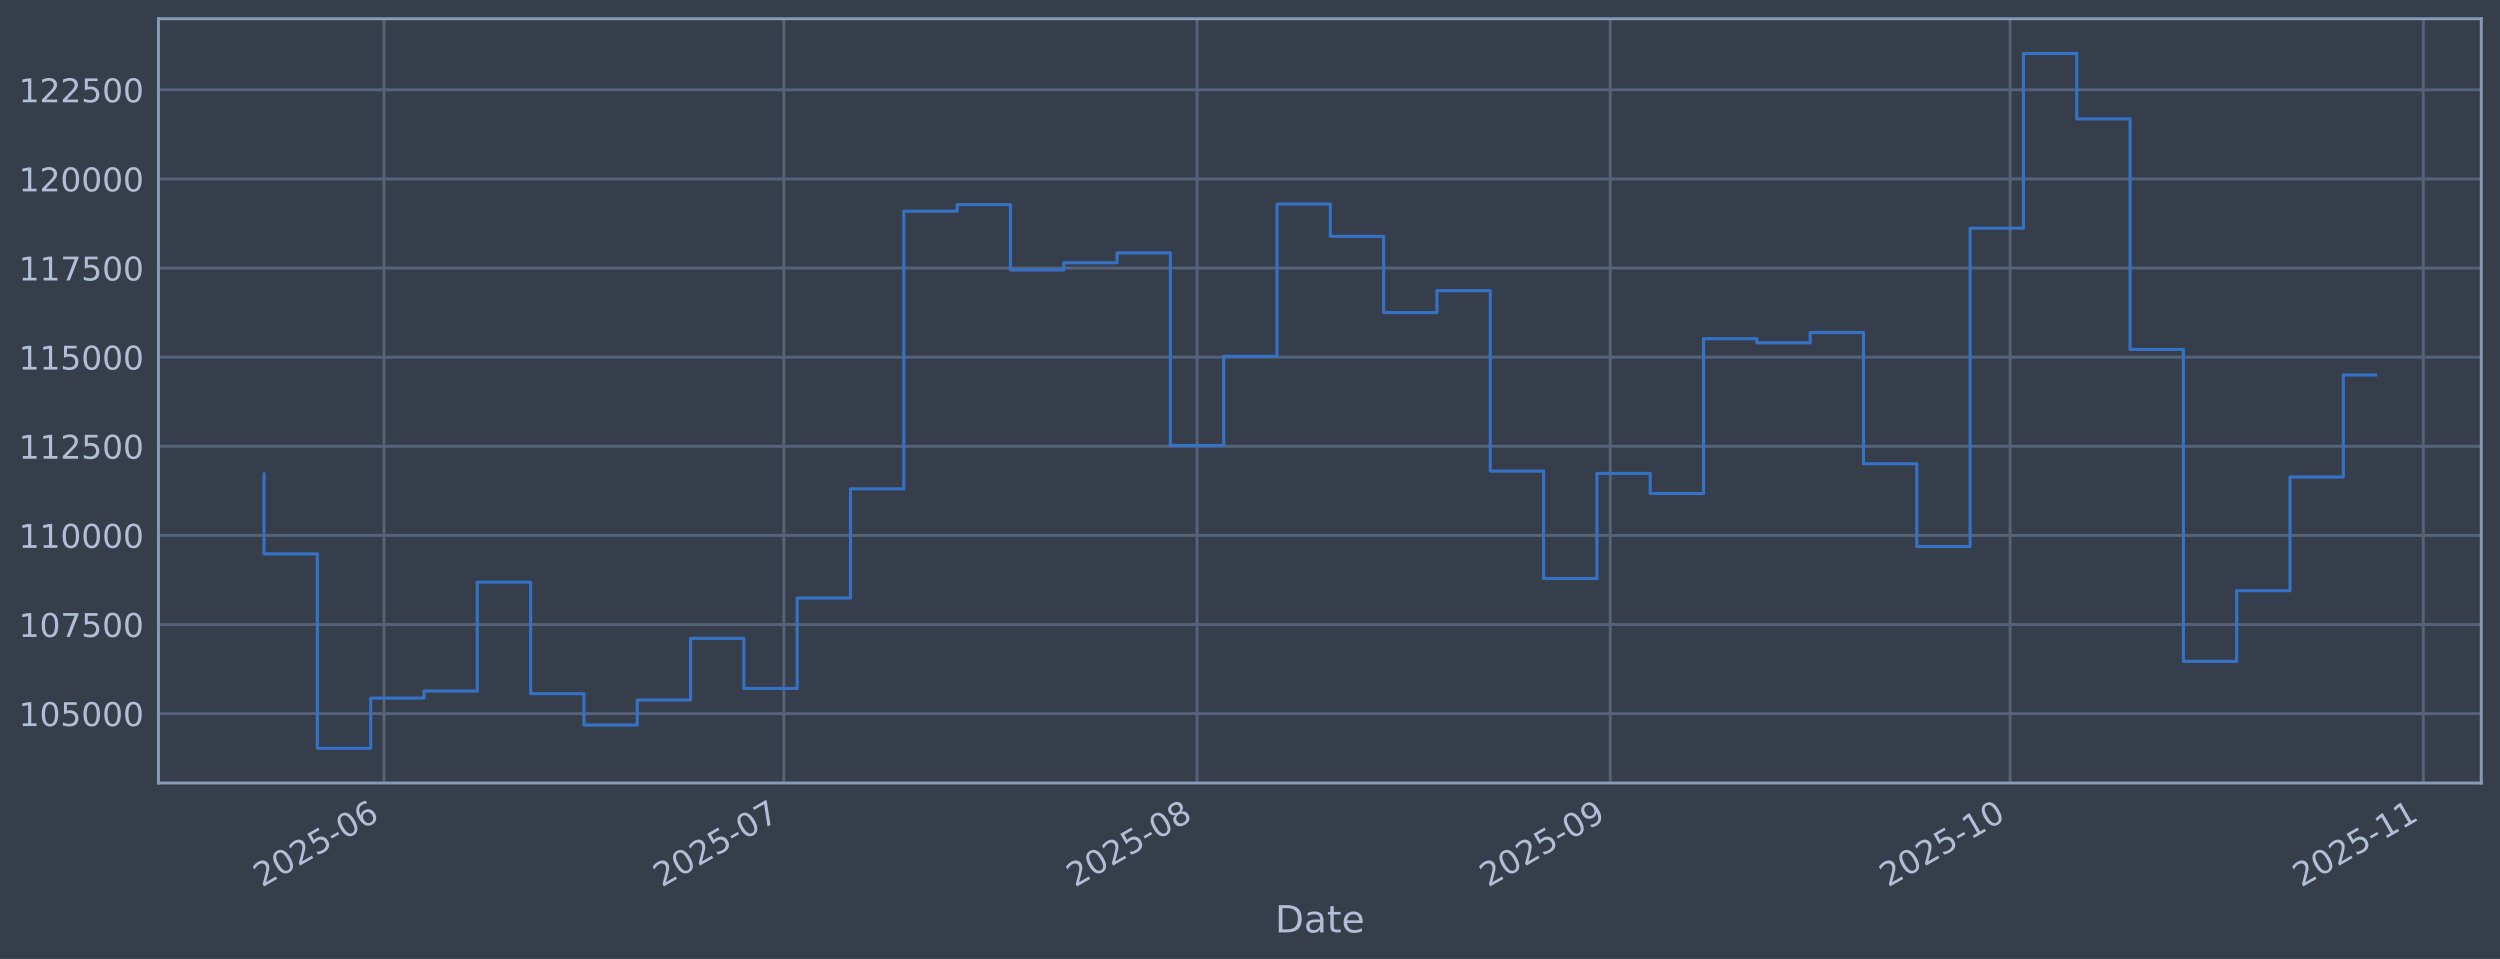
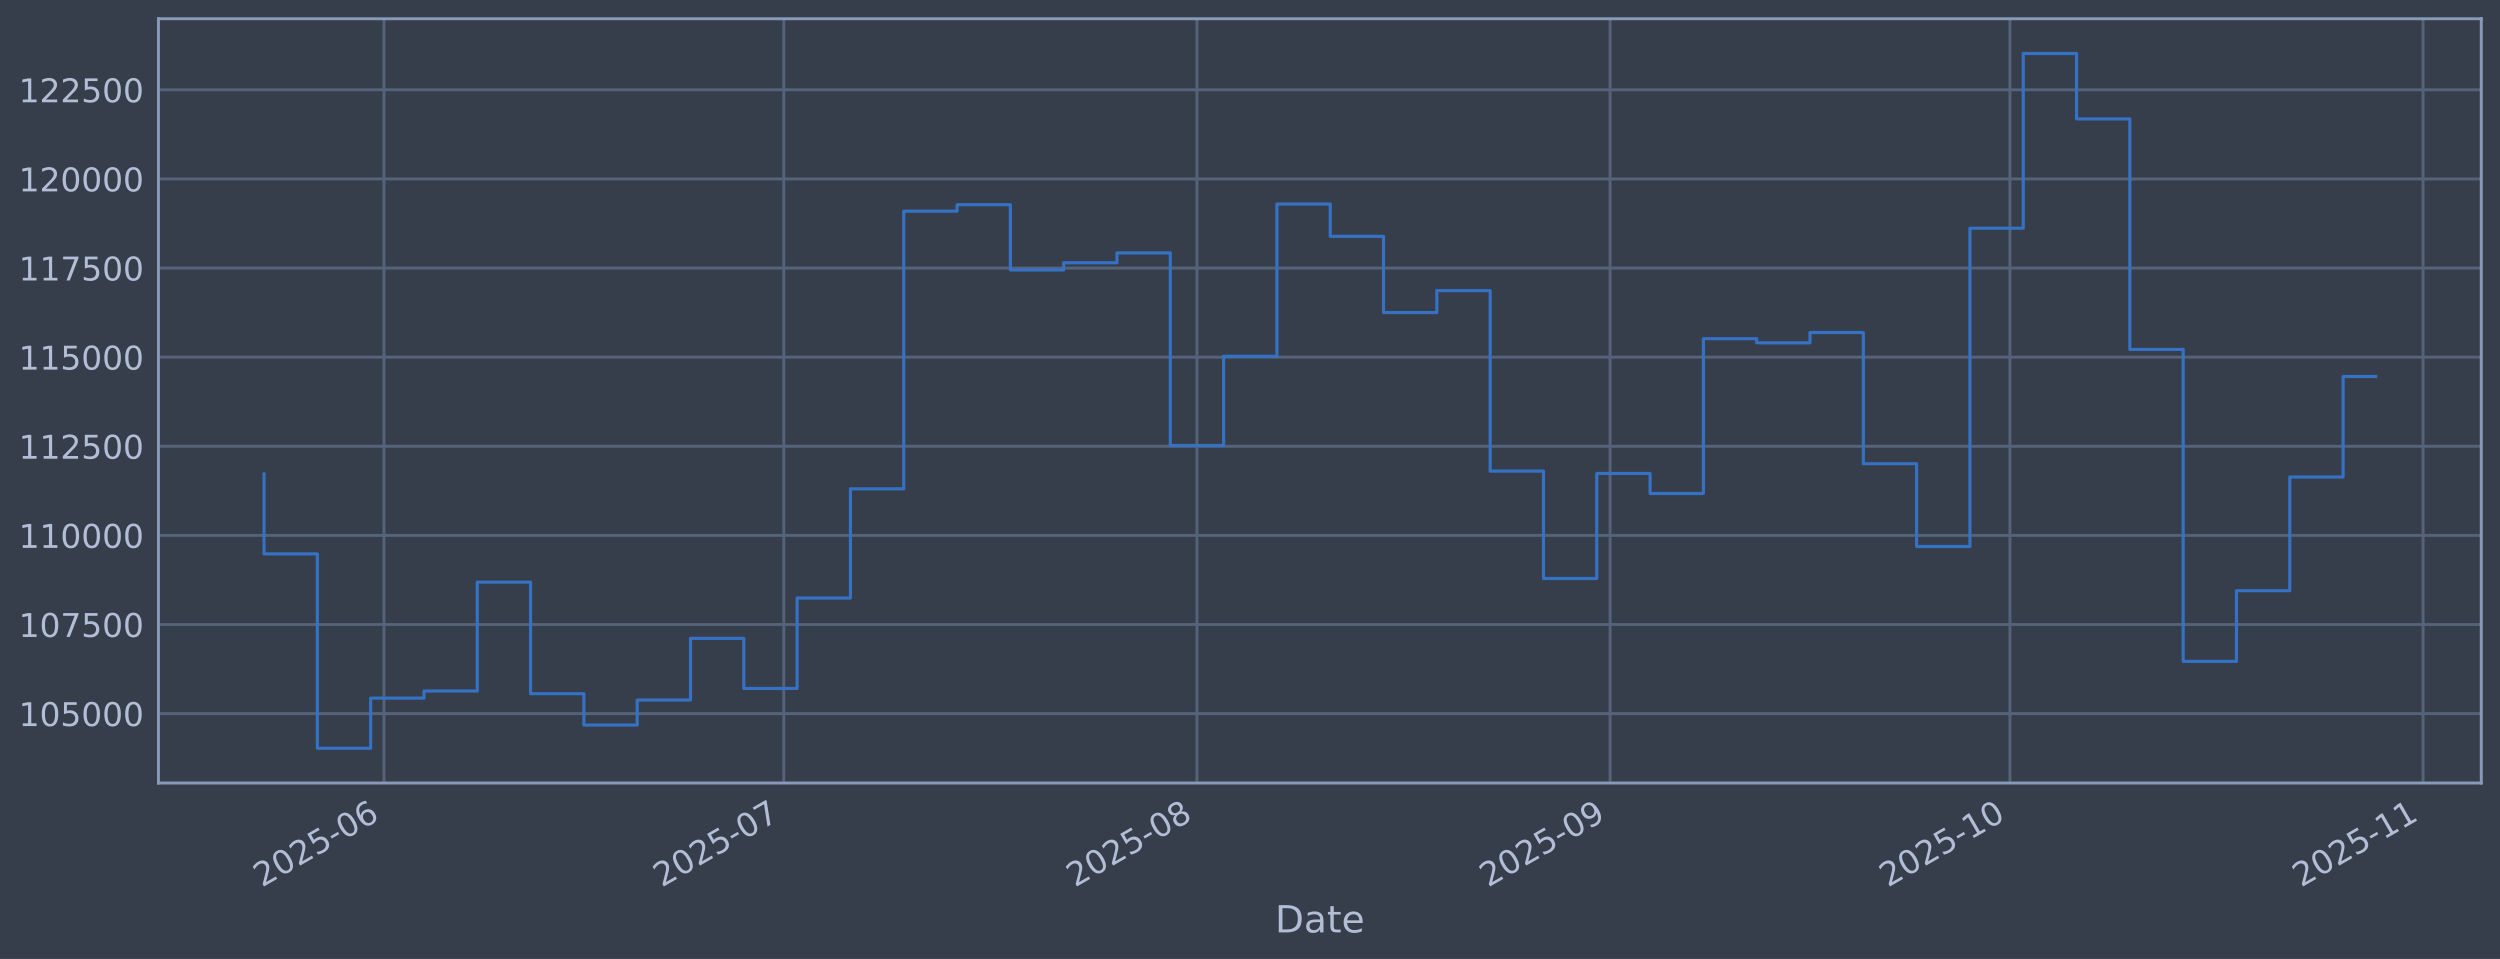
<svg xmlns="http://www.w3.org/2000/svg" xmlns:xlink="http://www.w3.org/1999/xlink" width="960.9pt" height="368.58pt" viewBox="0 0 960.9 368.58" version="1.1">
  <defs>
    <style type="text/css">*{stroke-linejoin: round; stroke-linecap: butt}</style>
  </defs>
  <g id="figure_1">
    <g id="patch_1">
      <path d="M 0 368.58  L 960.9 368.58  L 960.9 0  L 0 0  z " style="fill: #373e4b" />
    </g>
    <g id="axes_1">
      <g id="patch_2">
        <path d="M 60.901 300.96  L 953.701 300.96  L 953.701 7.2  L 60.901 7.2  z " style="fill: #373e4b" />
      </g>
      <g id="matplotlib.axis_1">
        <g id="xtick_1">
          <g id="line2d_1">
-             <path d="M 147.59 300.96  L 147.59 7.2  " clip-path="url(#p86b0edfebc)" style="fill: none; stroke: #546379; stroke-width: 1.12; stroke-linecap: square" />
+             <path d="M 147.585 300.96  L 147.585 7.2  " clip-path="url(#p66d0cc58bc)" style="fill: none; stroke: #546379; stroke-width: 1.12; stroke-linecap: square" />
          </g>
          <g id="line2d_2" />
          <g id="text_1">
-             <g style="fill: #b1bed6" transform="translate(100.6865 341.1745) rotate(-30) scale(0.126 -0.126)">
+             <g style="fill: #b1bed6" transform="translate(100.6816 341.1745) rotate(-30) scale(0.126 -0.126)">
              <defs>
                <path id="DejaVuSans-32" d="M 1228 531  L 3431 531  L 3431 0  L 469 0  L 469 531  Q 828 903 1448 1529  Q 2069 2156 2228 2338  Q 2531 2678 2651 2914  Q 2772 3150 2772 3378  Q 2772 3750 2511 3984  Q 2250 4219 1831 4219  Q 1534 4219 1204 4116  Q 875 4013 500 3803  L 500 4441  Q 881 4594 1212 4672  Q 1544 4750 1819 4750  Q 2544 4750 2975 4387  Q 3406 4025 3406 3419  Q 3406 3131 3298 2873  Q 3191 2616 2906 2266  Q 2828 2175 2409 1742  Q 1991 1309 1228 531  z " transform="scale(0.015625)" />
                <path id="DejaVuSans-30" d="M 2034 4250  Q 1547 4250 1301 3770  Q 1056 3291 1056 2328  Q 1056 1369 1301 889  Q 1547 409 2034 409  Q 2525 409 2770 889  Q 3016 1369 3016 2328  Q 3016 3291 2770 3770  Q 2525 4250 2034 4250  z M 2034 4750  Q 2819 4750 3233 4129  Q 3647 3509 3647 2328  Q 3647 1150 3233 529  Q 2819 -91 2034 -91  Q 1250 -91 836 529  Q 422 1150 422 2328  Q 422 3509 836 4129  Q 1250 4750 2034 4750  z " transform="scale(0.015625)" />
                <path id="DejaVuSans-35" d="M 691 4666  L 3169 4666  L 3169 4134  L 1269 4134  L 1269 2991  Q 1406 3038 1543 3061  Q 1681 3084 1819 3084  Q 2600 3084 3056 2656  Q 3513 2228 3513 1497  Q 3513 744 3044 326  Q 2575 -91 1722 -91  Q 1428 -91 1123 -41  Q 819 9 494 109  L 494 744  Q 775 591 1075 516  Q 1375 441 1709 441  Q 2250 441 2565 725  Q 2881 1009 2881 1497  Q 2881 1984 2565 2268  Q 2250 2553 1709 2553  Q 1456 2553 1204 2497  Q 953 2441 691 2322  L 691 4666  z " transform="scale(0.015625)" />
                <path id="DejaVuSans-2d" d="M 313 2009  L 1997 2009  L 1997 1497  L 313 1497  L 313 2009  z " transform="scale(0.015625)" />
                <path id="DejaVuSans-36" d="M 2113 2584  Q 1688 2584 1439 2293  Q 1191 2003 1191 1497  Q 1191 994 1439 701  Q 1688 409 2113 409  Q 2538 409 2786 701  Q 3034 994 3034 1497  Q 3034 2003 2786 2293  Q 2538 2584 2113 2584  z M 3366 4563  L 3366 3988  Q 3128 4100 2886 4159  Q 2644 4219 2406 4219  Q 1781 4219 1451 3797  Q 1122 3375 1075 2522  Q 1259 2794 1537 2939  Q 1816 3084 2150 3084  Q 2853 3084 3261 2657  Q 3669 2231 3669 1497  Q 3669 778 3244 343  Q 2819 -91 2113 -91  Q 1303 -91 875 529  Q 447 1150 447 2328  Q 447 3434 972 4092  Q 1497 4750 2381 4750  Q 2619 4750 2861 4703  Q 3103 4656 3366 4563  z " transform="scale(0.015625)" />
              </defs>
              <use xlink:href="#DejaVuSans-32" />
              <use xlink:href="#DejaVuSans-30" transform="translate(63.62305 0)" />
              <use xlink:href="#DejaVuSans-32" transform="translate(127.2461 0)" />
              <use xlink:href="#DejaVuSans-35" transform="translate(190.8691 0)" />
              <use xlink:href="#DejaVuSans-2d" transform="translate(254.4922 0)" />
              <use xlink:href="#DejaVuSans-30" transform="translate(290.5762 0)" />
              <use xlink:href="#DejaVuSans-36" transform="translate(354.1992 0)" />
            </g>
          </g>
        </g>
        <g id="xtick_2">
          <g id="line2d_3">
-             <path d="M 301.281 300.96  L 301.281 7.2  " clip-path="url(#p86b0edfebc)" style="fill: none; stroke: #546379; stroke-width: 1.12; stroke-linecap: square" />
+             <path d="M 301.26 300.96  L 301.26 7.2  " clip-path="url(#p66d0cc58bc)" style="fill: none; stroke: #546379; stroke-width: 1.12; stroke-linecap: square" />
          </g>
          <g id="line2d_4" />
          <g id="text_2">
-             <g style="fill: #b1bed6" transform="translate(254.3781 341.1745) rotate(-30) scale(0.126 -0.126)">
+             <g style="fill: #b1bed6" transform="translate(254.357 341.1745) rotate(-30) scale(0.126 -0.126)">
              <defs>
                <path id="DejaVuSans-37" d="M 525 4666  L 3525 4666  L 3525 4397  L 1831 0  L 1172 0  L 2766 4134  L 525 4134  L 525 4666  z " transform="scale(0.015625)" />
              </defs>
              <use xlink:href="#DejaVuSans-32" />
              <use xlink:href="#DejaVuSans-30" transform="translate(63.62305 0)" />
              <use xlink:href="#DejaVuSans-32" transform="translate(127.2461 0)" />
              <use xlink:href="#DejaVuSans-35" transform="translate(190.8691 0)" />
              <use xlink:href="#DejaVuSans-2d" transform="translate(254.4922 0)" />
              <use xlink:href="#DejaVuSans-30" transform="translate(290.5762 0)" />
              <use xlink:href="#DejaVuSans-37" transform="translate(354.1992 0)" />
            </g>
          </g>
        </g>
        <g id="xtick_3">
          <g id="line2d_5">
-             <path d="M 460.096 300.96  L 460.096 7.2  " clip-path="url(#p86b0edfebc)" style="fill: none; stroke: #546379; stroke-width: 1.12; stroke-linecap: square" />
+             <path d="M 460.058 300.96  L 460.058 7.2  " clip-path="url(#p66d0cc58bc)" style="fill: none; stroke: #546379; stroke-width: 1.12; stroke-linecap: square" />
          </g>
          <g id="line2d_6" />
          <g id="text_3">
-             <g style="fill: #b1bed6" transform="translate(413.1928 341.1745) rotate(-30) scale(0.126 -0.126)">
+             <g style="fill: #b1bed6" transform="translate(413.1548 341.1745) rotate(-30) scale(0.126 -0.126)">
              <defs>
                <path id="DejaVuSans-38" d="M 2034 2216  Q 1584 2216 1326 1975  Q 1069 1734 1069 1313  Q 1069 891 1326 650  Q 1584 409 2034 409  Q 2484 409 2743 651  Q 3003 894 3003 1313  Q 3003 1734 2745 1975  Q 2488 2216 2034 2216  z M 1403 2484  Q 997 2584 770 2862  Q 544 3141 544 3541  Q 544 4100 942 4425  Q 1341 4750 2034 4750  Q 2731 4750 3128 4425  Q 3525 4100 3525 3541  Q 3525 3141 3298 2862  Q 3072 2584 2669 2484  Q 3125 2378 3379 2068  Q 3634 1759 3634 1313  Q 3634 634 3220 271  Q 2806 -91 2034 -91  Q 1263 -91 848 271  Q 434 634 434 1313  Q 434 1759 690 2068  Q 947 2378 1403 2484  z M 1172 3481  Q 1172 3119 1398 2916  Q 1625 2713 2034 2713  Q 2441 2713 2670 2916  Q 2900 3119 2900 3481  Q 2900 3844 2670 4047  Q 2441 4250 2034 4250  Q 1625 4250 1398 4047  Q 1172 3844 1172 3481  z " transform="scale(0.015625)" />
              </defs>
              <use xlink:href="#DejaVuSans-32" />
              <use xlink:href="#DejaVuSans-30" transform="translate(63.62305 0)" />
              <use xlink:href="#DejaVuSans-32" transform="translate(127.2461 0)" />
              <use xlink:href="#DejaVuSans-35" transform="translate(190.8691 0)" />
              <use xlink:href="#DejaVuSans-2d" transform="translate(254.4922 0)" />
              <use xlink:href="#DejaVuSans-30" transform="translate(290.5762 0)" />
              <use xlink:href="#DejaVuSans-38" transform="translate(354.1992 0)" />
            </g>
          </g>
        </g>
        <g id="xtick_4">
          <g id="line2d_7">
-             <path d="M 618.911 300.96  L 618.911 7.2  " clip-path="url(#p86b0edfebc)" style="fill: none; stroke: #546379; stroke-width: 1.12; stroke-linecap: square" />
+             <path d="M 618.856 300.96  L 618.856 7.2  " clip-path="url(#p66d0cc58bc)" style="fill: none; stroke: #546379; stroke-width: 1.12; stroke-linecap: square" />
          </g>
          <g id="line2d_8" />
          <g id="text_4">
-             <g style="fill: #b1bed6" transform="translate(572.0075 341.1745) rotate(-30) scale(0.126 -0.126)">
+             <g style="fill: #b1bed6" transform="translate(571.9527 341.1745) rotate(-30) scale(0.126 -0.126)">
              <defs>
                <path id="DejaVuSans-39" d="M 703 97  L 703 672  Q 941 559 1184 500  Q 1428 441 1663 441  Q 2288 441 2617 861  Q 2947 1281 2994 2138  Q 2813 1869 2534 1725  Q 2256 1581 1919 1581  Q 1219 1581 811 2004  Q 403 2428 403 3163  Q 403 3881 828 4315  Q 1253 4750 1959 4750  Q 2769 4750 3195 4129  Q 3622 3509 3622 2328  Q 3622 1225 3098 567  Q 2575 -91 1691 -91  Q 1453 -91 1209 -44  Q 966 3 703 97  z M 1959 2075  Q 2384 2075 2632 2365  Q 2881 2656 2881 3163  Q 2881 3666 2632 3958  Q 2384 4250 1959 4250  Q 1534 4250 1286 3958  Q 1038 3666 1038 3163  Q 1038 2656 1286 2365  Q 1534 2075 1959 2075  z " transform="scale(0.015625)" />
              </defs>
              <use xlink:href="#DejaVuSans-32" />
              <use xlink:href="#DejaVuSans-30" transform="translate(63.62305 0)" />
              <use xlink:href="#DejaVuSans-32" transform="translate(127.2461 0)" />
              <use xlink:href="#DejaVuSans-35" transform="translate(190.8691 0)" />
              <use xlink:href="#DejaVuSans-2d" transform="translate(254.4922 0)" />
              <use xlink:href="#DejaVuSans-30" transform="translate(290.5762 0)" />
              <use xlink:href="#DejaVuSans-39" transform="translate(354.1992 0)" />
            </g>
          </g>
        </g>
        <g id="xtick_5">
          <g id="line2d_9">
-             <path d="M 772.602 300.96  L 772.602 7.2  " clip-path="url(#p86b0edfebc)" style="fill: none; stroke: #546379; stroke-width: 1.12; stroke-linecap: square" />
+             <path d="M 772.531 300.96  L 772.531 7.2  " clip-path="url(#p66d0cc58bc)" style="fill: none; stroke: #546379; stroke-width: 1.12; stroke-linecap: square" />
          </g>
          <g id="line2d_10" />
          <g id="text_5">
-             <g style="fill: #b1bed6" transform="translate(725.6991 341.1745) rotate(-30) scale(0.126 -0.126)">
+             <g style="fill: #b1bed6" transform="translate(725.628 341.1745) rotate(-30) scale(0.126 -0.126)">
              <defs>
                <path id="DejaVuSans-31" d="M 794 531  L 1825 531  L 1825 4091  L 703 3866  L 703 4441  L 1819 4666  L 2450 4666  L 2450 531  L 3481 531  L 3481 0  L 794 0  L 794 531  z " transform="scale(0.015625)" />
              </defs>
              <use xlink:href="#DejaVuSans-32" />
              <use xlink:href="#DejaVuSans-30" transform="translate(63.62305 0)" />
              <use xlink:href="#DejaVuSans-32" transform="translate(127.2461 0)" />
              <use xlink:href="#DejaVuSans-35" transform="translate(190.8691 0)" />
              <use xlink:href="#DejaVuSans-2d" transform="translate(254.4922 0)" />
              <use xlink:href="#DejaVuSans-31" transform="translate(290.5762 0)" />
              <use xlink:href="#DejaVuSans-30" transform="translate(354.1992 0)" />
            </g>
          </g>
        </g>
        <g id="xtick_6">
          <g id="line2d_11">
-             <path d="M 931.417 300.96  L 931.417 7.2  " clip-path="url(#p86b0edfebc)" style="fill: none; stroke: #546379; stroke-width: 1.12; stroke-linecap: square" />
+             <path d="M 931.329 300.96  L 931.329 7.2  " clip-path="url(#p66d0cc58bc)" style="fill: none; stroke: #546379; stroke-width: 1.12; stroke-linecap: square" />
          </g>
          <g id="line2d_12" />
          <g id="text_6">
-             <g style="fill: #b1bed6" transform="translate(884.5138 341.1745) rotate(-30) scale(0.126 -0.126)">
+             <g style="fill: #b1bed6" transform="translate(884.4259 341.1745) rotate(-30) scale(0.126 -0.126)">
              <use xlink:href="#DejaVuSans-32" />
              <use xlink:href="#DejaVuSans-30" transform="translate(63.62305 0)" />
              <use xlink:href="#DejaVuSans-32" transform="translate(127.2461 0)" />
              <use xlink:href="#DejaVuSans-35" transform="translate(190.8691 0)" />
              <use xlink:href="#DejaVuSans-2d" transform="translate(254.4922 0)" />
              <use xlink:href="#DejaVuSans-31" transform="translate(290.5762 0)" />
              <use xlink:href="#DejaVuSans-31" transform="translate(354.1992 0)" />
            </g>
          </g>
        </g>
        <g id="text_7">
          <g style="fill: #b1bed6" transform="translate(490.0914 358.3856) scale(0.144 -0.144)">
            <defs>
              <path id="DejaVuSans-44" d="M 1259 4147  L 1259 519  L 2022 519  Q 2988 519 3436 956  Q 3884 1394 3884 2338  Q 3884 3275 3436 3711  Q 2988 4147 2022 4147  L 1259 4147  z M 628 4666  L 1925 4666  Q 3281 4666 3915 4102  Q 4550 3538 4550 2338  Q 4550 1131 3912 565  Q 3275 0 1925 0  L 628 0  L 628 4666  z " transform="scale(0.015625)" />
              <path id="DejaVuSans-61" d="M 2194 1759  Q 1497 1759 1228 1600  Q 959 1441 959 1056  Q 959 750 1161 570  Q 1363 391 1709 391  Q 2188 391 2477 730  Q 2766 1069 2766 1631  L 2766 1759  L 2194 1759  z M 3341 1997  L 3341 0  L 2766 0  L 2766 531  Q 2569 213 2275 61  Q 1981 -91 1556 -91  Q 1019 -91 701 211  Q 384 513 384 1019  Q 384 1609 779 1909  Q 1175 2209 1959 2209  L 2766 2209  L 2766 2266  Q 2766 2663 2505 2880  Q 2244 3097 1772 3097  Q 1472 3097 1187 3025  Q 903 2953 641 2809  L 641 3341  Q 956 3463 1253 3523  Q 1550 3584 1831 3584  Q 2591 3584 2966 3190  Q 3341 2797 3341 1997  z " transform="scale(0.015625)" />
              <path id="DejaVuSans-74" d="M 1172 4494  L 1172 3500  L 2356 3500  L 2356 3053  L 1172 3053  L 1172 1153  Q 1172 725 1289 603  Q 1406 481 1766 481  L 2356 481  L 2356 0  L 1766 0  Q 1100 0 847 248  Q 594 497 594 1153  L 594 3053  L 172 3053  L 172 3500  L 594 3500  L 594 4494  L 1172 4494  z " transform="scale(0.015625)" />
              <path id="DejaVuSans-65" d="M 3597 1894  L 3597 1613  L 953 1613  Q 991 1019 1311 708  Q 1631 397 2203 397  Q 2534 397 2845 478  Q 3156 559 3463 722  L 3463 178  Q 3153 47 2828 -22  Q 2503 -91 2169 -91  Q 1331 -91 842 396  Q 353 884 353 1716  Q 353 2575 817 3079  Q 1281 3584 2069 3584  Q 2775 3584 3186 3129  Q 3597 2675 3597 1894  z M 3022 2063  Q 3016 2534 2758 2815  Q 2500 3097 2075 3097  Q 1594 3097 1305 2825  Q 1016 2553 972 2059  L 3022 2063  z " transform="scale(0.015625)" />
            </defs>
            <use xlink:href="#DejaVuSans-44" />
            <use xlink:href="#DejaVuSans-61" transform="translate(77.00195 0)" />
            <use xlink:href="#DejaVuSans-74" transform="translate(138.2812 0)" />
            <use xlink:href="#DejaVuSans-65" transform="translate(177.4902 0)" />
          </g>
        </g>
      </g>
      <g id="matplotlib.axis_2">
        <g id="ytick_1">
          <g id="line2d_13">
-             <path d="M 60.901 274.286  L 953.701 274.286  " clip-path="url(#p86b0edfebc)" style="fill: none; stroke: #546379; stroke-width: 1.12; stroke-linecap: square" />
+             <path d="M 60.901 274.286  L 953.701 274.286  " clip-path="url(#p66d0cc58bc)" style="fill: none; stroke: #546379; stroke-width: 1.12; stroke-linecap: square" />
          </g>
          <g id="line2d_14" />
          <g id="text_8">
            <g style="fill: #b1bed6" transform="translate(7.2 279.0725) scale(0.126 -0.126)">
              <use xlink:href="#DejaVuSans-31" />
              <use xlink:href="#DejaVuSans-30" transform="translate(63.62305 0)" />
              <use xlink:href="#DejaVuSans-35" transform="translate(127.2461 0)" />
              <use xlink:href="#DejaVuSans-30" transform="translate(190.8691 0)" />
              <use xlink:href="#DejaVuSans-30" transform="translate(254.4922 0)" />
              <use xlink:href="#DejaVuSans-30" transform="translate(318.1152 0)" />
            </g>
          </g>
        </g>
        <g id="ytick_2">
          <g id="line2d_15">
-             <path d="M 60.901 240.033  L 953.701 240.033  " clip-path="url(#p86b0edfebc)" style="fill: none; stroke: #546379; stroke-width: 1.12; stroke-linecap: square" />
+             <path d="M 60.901 240.033  L 953.701 240.033  " clip-path="url(#p66d0cc58bc)" style="fill: none; stroke: #546379; stroke-width: 1.12; stroke-linecap: square" />
          </g>
          <g id="line2d_16" />
          <g id="text_9">
            <g style="fill: #b1bed6" transform="translate(7.2 244.8204) scale(0.126 -0.126)">
              <use xlink:href="#DejaVuSans-31" />
              <use xlink:href="#DejaVuSans-30" transform="translate(63.62305 0)" />
              <use xlink:href="#DejaVuSans-37" transform="translate(127.2461 0)" />
              <use xlink:href="#DejaVuSans-35" transform="translate(190.8691 0)" />
              <use xlink:href="#DejaVuSans-30" transform="translate(254.4922 0)" />
              <use xlink:href="#DejaVuSans-30" transform="translate(318.1152 0)" />
            </g>
          </g>
        </g>
        <g id="ytick_3">
          <g id="line2d_17">
-             <path d="M 60.901 205.781  L 953.701 205.781  " clip-path="url(#p86b0edfebc)" style="fill: none; stroke: #546379; stroke-width: 1.12; stroke-linecap: square" />
+             <path d="M 60.901 205.781  L 953.701 205.781  " clip-path="url(#p66d0cc58bc)" style="fill: none; stroke: #546379; stroke-width: 1.12; stroke-linecap: square" />
          </g>
          <g id="line2d_18" />
          <g id="text_10">
            <g style="fill: #b1bed6" transform="translate(7.2 210.5682) scale(0.126 -0.126)">
              <use xlink:href="#DejaVuSans-31" />
              <use xlink:href="#DejaVuSans-31" transform="translate(63.62305 0)" />
              <use xlink:href="#DejaVuSans-30" transform="translate(127.2461 0)" />
              <use xlink:href="#DejaVuSans-30" transform="translate(190.8691 0)" />
              <use xlink:href="#DejaVuSans-30" transform="translate(254.4922 0)" />
              <use xlink:href="#DejaVuSans-30" transform="translate(318.1152 0)" />
            </g>
          </g>
        </g>
        <g id="ytick_4">
          <g id="line2d_19">
-             <path d="M 60.901 171.529  L 953.701 171.529  " clip-path="url(#p86b0edfebc)" style="fill: none; stroke: #546379; stroke-width: 1.12; stroke-linecap: square" />
+             <path d="M 60.901 171.529  L 953.701 171.529  " clip-path="url(#p66d0cc58bc)" style="fill: none; stroke: #546379; stroke-width: 1.12; stroke-linecap: square" />
          </g>
          <g id="line2d_20" />
          <g id="text_11">
            <g style="fill: #b1bed6" transform="translate(7.2 176.316) scale(0.126 -0.126)">
              <use xlink:href="#DejaVuSans-31" />
              <use xlink:href="#DejaVuSans-31" transform="translate(63.62305 0)" />
              <use xlink:href="#DejaVuSans-32" transform="translate(127.2461 0)" />
              <use xlink:href="#DejaVuSans-35" transform="translate(190.8691 0)" />
              <use xlink:href="#DejaVuSans-30" transform="translate(254.4922 0)" />
              <use xlink:href="#DejaVuSans-30" transform="translate(318.1152 0)" />
            </g>
          </g>
        </g>
        <g id="ytick_5">
          <g id="line2d_21">
-             <path d="M 60.901 137.277  L 953.701 137.277  " clip-path="url(#p86b0edfebc)" style="fill: none; stroke: #546379; stroke-width: 1.12; stroke-linecap: square" />
+             <path d="M 60.901 137.277  L 953.701 137.277  " clip-path="url(#p66d0cc58bc)" style="fill: none; stroke: #546379; stroke-width: 1.12; stroke-linecap: square" />
          </g>
          <g id="line2d_22" />
          <g id="text_12">
            <g style="fill: #b1bed6" transform="translate(7.2 142.0639) scale(0.126 -0.126)">
              <use xlink:href="#DejaVuSans-31" />
              <use xlink:href="#DejaVuSans-31" transform="translate(63.62305 0)" />
              <use xlink:href="#DejaVuSans-35" transform="translate(127.2461 0)" />
              <use xlink:href="#DejaVuSans-30" transform="translate(190.8691 0)" />
              <use xlink:href="#DejaVuSans-30" transform="translate(254.4922 0)" />
              <use xlink:href="#DejaVuSans-30" transform="translate(318.1152 0)" />
            </g>
          </g>
        </g>
        <g id="ytick_6">
          <g id="line2d_23">
-             <path d="M 60.901 103.025  L 953.701 103.025  " clip-path="url(#p86b0edfebc)" style="fill: none; stroke: #546379; stroke-width: 1.12; stroke-linecap: square" />
+             <path d="M 60.901 103.025  L 953.701 103.025  " clip-path="url(#p66d0cc58bc)" style="fill: none; stroke: #546379; stroke-width: 1.12; stroke-linecap: square" />
          </g>
          <g id="line2d_24" />
          <g id="text_13">
            <g style="fill: #b1bed6" transform="translate(7.2 107.8117) scale(0.126 -0.126)">
              <use xlink:href="#DejaVuSans-31" />
              <use xlink:href="#DejaVuSans-31" transform="translate(63.62305 0)" />
              <use xlink:href="#DejaVuSans-37" transform="translate(127.2461 0)" />
              <use xlink:href="#DejaVuSans-35" transform="translate(190.8691 0)" />
              <use xlink:href="#DejaVuSans-30" transform="translate(254.4922 0)" />
              <use xlink:href="#DejaVuSans-30" transform="translate(318.1152 0)" />
            </g>
          </g>
        </g>
        <g id="ytick_7">
          <g id="line2d_25">
-             <path d="M 60.901 68.773  L 953.701 68.773  " clip-path="url(#p86b0edfebc)" style="fill: none; stroke: #546379; stroke-width: 1.12; stroke-linecap: square" />
+             <path d="M 60.901 68.773  L 953.701 68.773  " clip-path="url(#p66d0cc58bc)" style="fill: none; stroke: #546379; stroke-width: 1.12; stroke-linecap: square" />
          </g>
          <g id="line2d_26" />
          <g id="text_14">
            <g style="fill: #b1bed6" transform="translate(7.2 73.55953) scale(0.126 -0.126)">
              <use xlink:href="#DejaVuSans-31" />
              <use xlink:href="#DejaVuSans-32" transform="translate(63.62305 0)" />
              <use xlink:href="#DejaVuSans-30" transform="translate(127.2461 0)" />
              <use xlink:href="#DejaVuSans-30" transform="translate(190.8691 0)" />
              <use xlink:href="#DejaVuSans-30" transform="translate(254.4922 0)" />
              <use xlink:href="#DejaVuSans-30" transform="translate(318.1152 0)" />
            </g>
          </g>
        </g>
        <g id="ytick_8">
          <g id="line2d_27">
-             <path d="M 60.901 34.52  L 953.701 34.52  " clip-path="url(#p86b0edfebc)" style="fill: none; stroke: #546379; stroke-width: 1.12; stroke-linecap: square" />
+             <path d="M 60.901 34.52  L 953.701 34.52  " clip-path="url(#p66d0cc58bc)" style="fill: none; stroke: #546379; stroke-width: 1.12; stroke-linecap: square" />
          </g>
          <g id="line2d_28" />
          <g id="text_15">
            <g style="fill: #b1bed6" transform="translate(7.2 39.30736) scale(0.126 -0.126)">
              <use xlink:href="#DejaVuSans-31" />
              <use xlink:href="#DejaVuSans-32" transform="translate(63.62305 0)" />
              <use xlink:href="#DejaVuSans-32" transform="translate(127.2461 0)" />
              <use xlink:href="#DejaVuSans-35" transform="translate(190.8691 0)" />
              <use xlink:href="#DejaVuSans-30" transform="translate(254.4922 0)" />
              <use xlink:href="#DejaVuSans-30" transform="translate(318.1152 0)" />
            </g>
          </g>
        </g>
      </g>
      <g id="line2d_29">
-         <path d="M 101.482 182.186  L 101.482 212.888  L 121.975 212.888  L 121.975 287.607  L 142.467 287.607  L 142.467 268.333  L 162.959 268.333  L 162.959 265.613  L 183.451 265.613  L 183.451 223.75  L 203.943 223.75  L 203.943 266.631  L 224.436 266.631  L 224.436 278.665  L 244.928 278.665  L 244.928 269.075  L 265.42 269.075  L 265.42 245.372  L 285.912 245.372  L 285.912 264.615  L 306.404 264.615  L 306.404 229.852  L 326.897 229.852  L 326.897 187.898  L 347.389 187.898  L 347.389 81.166  L 367.881 81.166  L 367.881 78.68  L 388.373 78.68  L 388.373 103.754  L 408.866 103.754  L 408.866 100.992  L 429.358 100.992  L 429.358 97.194  L 449.85 97.194  L 449.85 171.232  L 470.342 171.232  L 470.342 136.942  L 490.834 136.942  L 490.834 78.426  L 511.327 78.426  L 511.327 90.86  L 531.819 90.86  L 531.819 120.135  L 552.311 120.135  L 552.311 111.698  L 572.803 111.698  L 572.803 181.072  L 593.295 181.072  L 593.295 222.348  L 613.788 222.348  L 613.788 181.975  L 634.28 181.975  L 634.28 189.676  L 654.772 189.676  L 654.772 130.184  L 675.264 130.184  L 675.264 131.764  L 695.757 131.764  L 695.757 127.804  L 716.249 127.804  L 716.249 178.239  L 736.741 178.239  L 736.741 210.044  L 757.233 210.044  L 757.233 87.711  L 777.725 87.711  L 777.725 20.553  L 798.218 20.553  L 798.218 45.695  L 818.71 45.695  L 818.71 134.311  L 839.202 134.311  L 839.202 254.199  L 859.694 254.199  L 859.694 227.044  L 880.187 227.044  L 880.187 183.344  L 900.679 183.344  L 900.679 144.137  L 913.119 144.137  " clip-path="url(#p86b0edfebc)" style="fill: none; stroke: #3572c6; stroke-width: 1.2; stroke-linecap: square" />
+         <path d="M 101.482 182.186  L 101.482 212.888  L 121.972 212.888  L 121.972 287.607  L 142.462 287.607  L 142.462 268.333  L 162.952 268.333  L 162.952 265.613  L 183.442 265.613  L 183.442 223.75  L 203.933 223.75  L 203.933 266.631  L 224.423 266.631  L 224.423 278.665  L 244.913 278.665  L 244.913 269.075  L 265.403 269.075  L 265.403 245.372  L 285.893 245.372  L 285.893 264.615  L 306.383 264.615  L 306.383 229.852  L 326.873 229.852  L 326.873 187.898  L 347.363 187.898  L 347.363 81.166  L 367.853 81.166  L 367.853 78.68  L 388.343 78.68  L 388.343 103.754  L 408.833 103.754  L 408.833 100.992  L 429.323 100.992  L 429.323 97.194  L 449.813 97.194  L 449.813 171.232  L 470.303 171.232  L 470.303 136.942  L 490.793 136.942  L 490.793 78.426  L 511.283 78.426  L 511.283 90.86  L 531.773 90.86  L 531.773 120.135  L 552.263 120.135  L 552.263 111.698  L 572.753 111.698  L 572.753 181.072  L 593.243 181.072  L 593.243 222.348  L 613.733 222.348  L 613.733 181.975  L 634.223 181.975  L 634.223 189.676  L 654.714 189.676  L 654.714 130.184  L 675.204 130.184  L 675.204 131.764  L 695.694 131.764  L 695.694 127.804  L 716.184 127.804  L 716.184 178.239  L 736.674 178.239  L 736.674 210.044  L 757.164 210.044  L 757.164 87.711  L 777.654 87.711  L 777.654 20.553  L 798.144 20.553  L 798.144 45.695  L 818.634 45.695  L 818.634 134.311  L 839.124 134.311  L 839.124 254.199  L 859.614 254.199  L 859.614 227.044  L 880.104 227.044  L 880.104 183.344  L 900.594 183.344  L 900.594 144.714  L 913.119 144.714  " clip-path="url(#p66d0cc58bc)" style="fill: none; stroke: #3572c6; stroke-width: 1.2; stroke-linecap: square" />
      </g>
      <g id="patch_3">
        <path d="M 60.901 300.96  L 60.901 7.2  " style="fill: none; stroke: #899ab8; stroke-width: 1.12; stroke-linejoin: miter; stroke-linecap: square" />
      </g>
      <g id="patch_4">
        <path d="M 953.701 300.96  L 953.701 7.2  " style="fill: none; stroke: #899ab8; stroke-width: 1.12; stroke-linejoin: miter; stroke-linecap: square" />
      </g>
      <g id="patch_5">
        <path d="M 60.901 300.96  L 953.701 300.96  " style="fill: none; stroke: #899ab8; stroke-width: 1.12; stroke-linejoin: miter; stroke-linecap: square" />
      </g>
      <g id="patch_6">
        <path d="M 60.901 7.2  L 953.701 7.2  " style="fill: none; stroke: #899ab8; stroke-width: 1.12; stroke-linejoin: miter; stroke-linecap: square" />
      </g>
    </g>
  </g>
  <defs>
-     <clipPath id="p86b0edfebc">
+     <clipPath id="p66d0cc58bc">
      <rect x="60.901" y="7.2" width="892.8" height="293.76" />
    </clipPath>
  </defs>
</svg>
